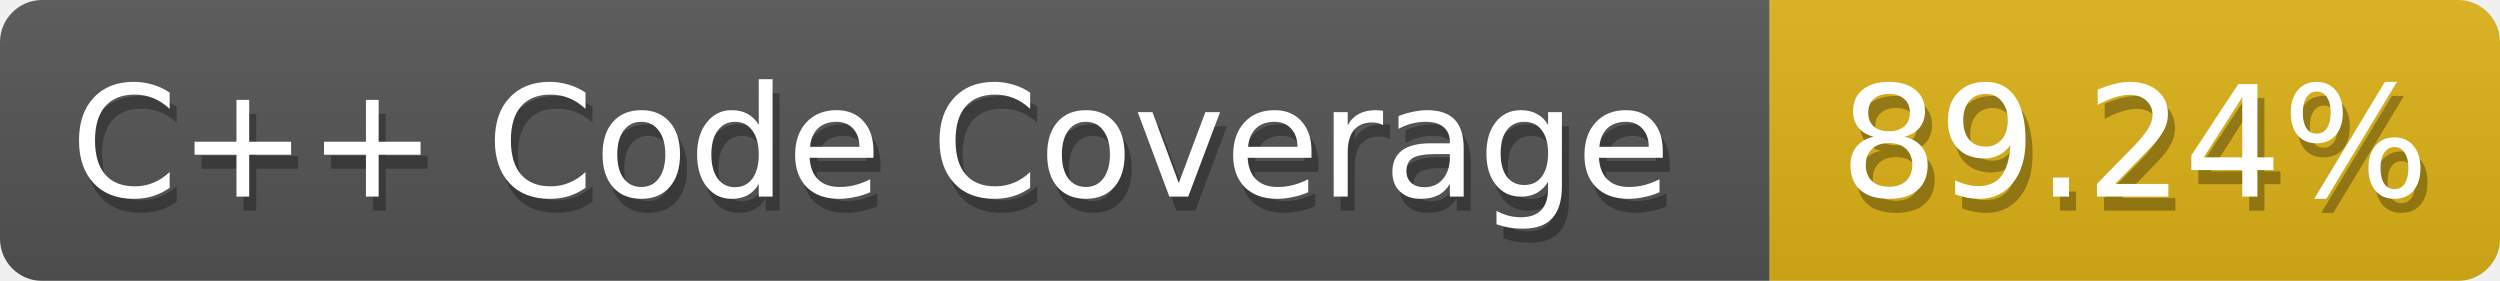
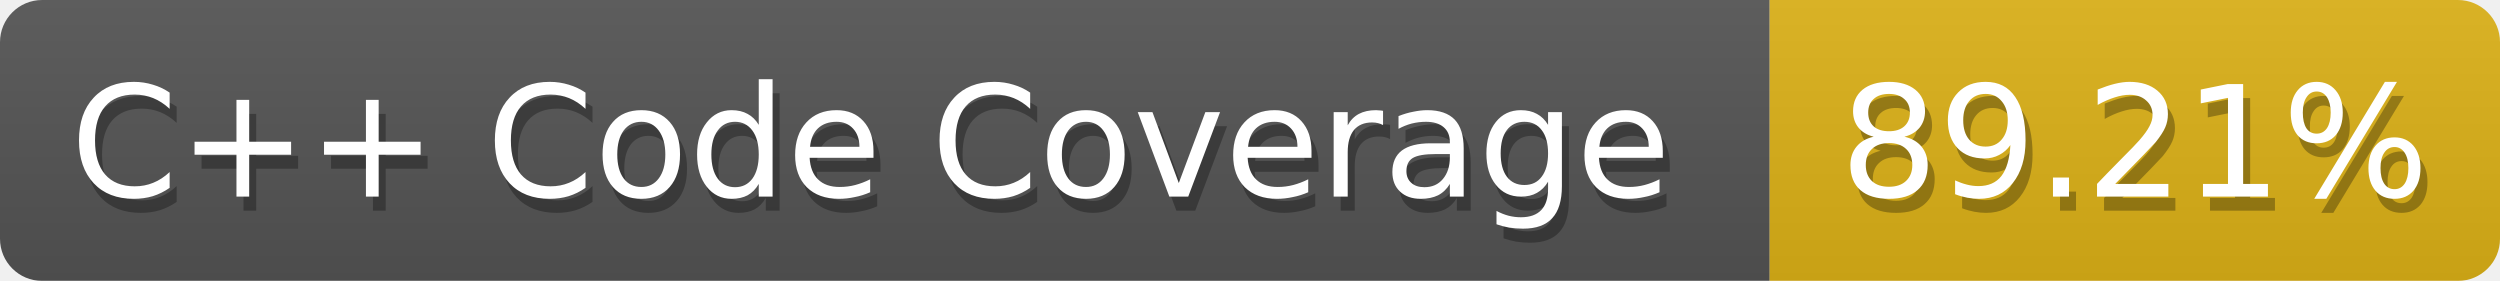
<svg xmlns="http://www.w3.org/2000/svg" width="178" height="20">
  <defs>
    <linearGradient id="smooth" x2="0" y2="100%">
      <stop offset="0" stop-color="#aaa" stop-opacity=".1" />
      <stop offset="1" stop-opacity=".1" />
    </linearGradient>
    <style>text{font-size:11px;font-family:Verdana,DejaVu Sans,Geneva,sans-serif}text.shadow{fill:#010101;fill-opacity:.3}text.high{fill:#fff}</style>
    <mask id="round">
      <rect width="100%" height="100%" fill="#fff" rx="3" />
    </mask>
  </defs>
  <g id="bg" mask="url(#round)">
    <path fill="#555" d="M0 0h126v20H0z" />
    <path fill="#dfb317" d="M126 0h52v20h-52z" />
    <path fill="url(#smooth)" d="M0 0h178v20H0z" />
  </g>
  <g id="fg">
    <text x="5.5" y="15" class="shadow">C++ Code Coverage</text>
    <text x="5" y="14" class="high">C++ Code Coverage</text>
-     <text x="131.5" y="15" class="shadow">89.24%</text>
-     <text x="131" y="14" class="high">89.24%</text>
+     <text x="131.5" y="15" class="shadow">89.21%</text>
+     <text x="131" y="14" class="high">89.21%</text>
  </g>
</svg>
